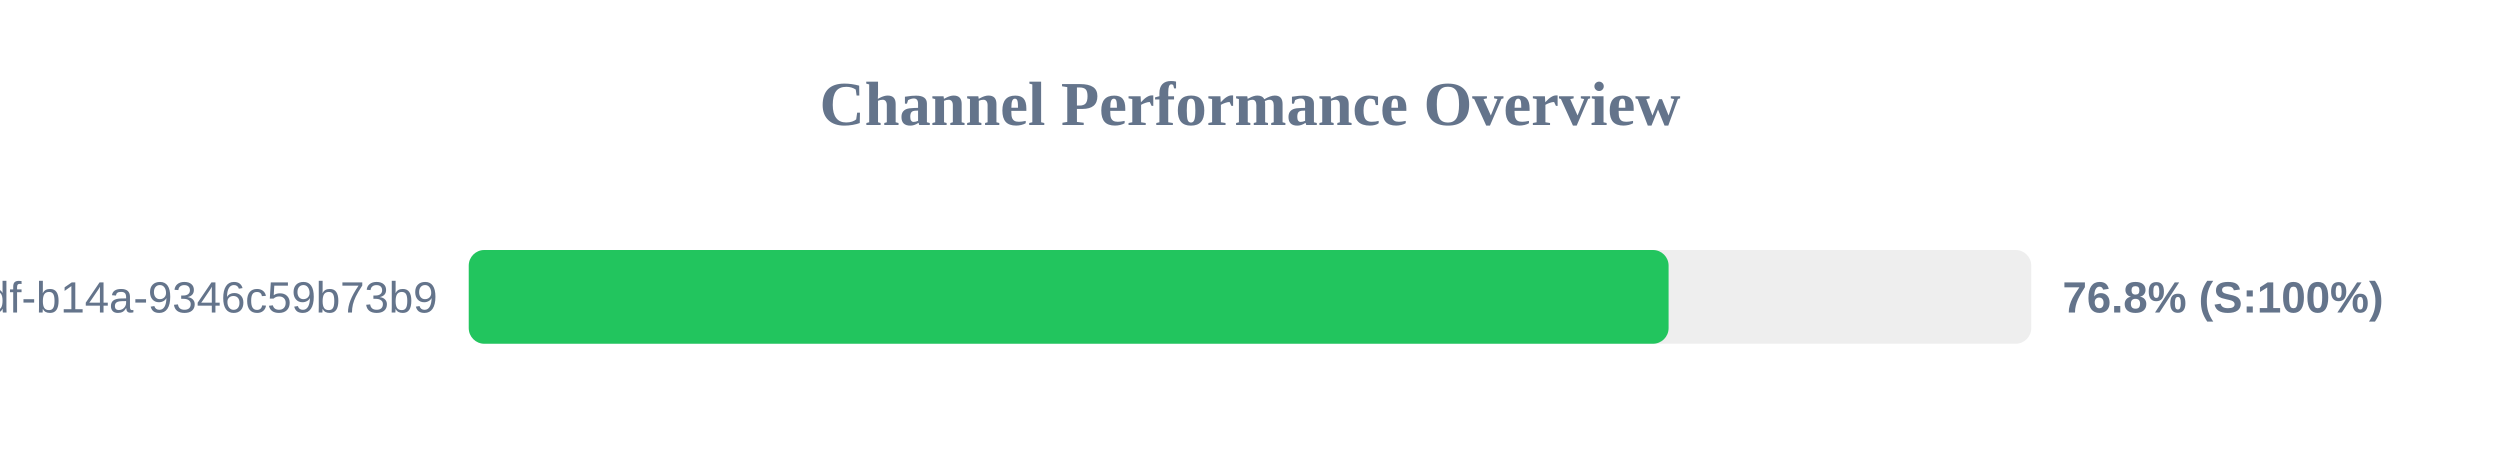
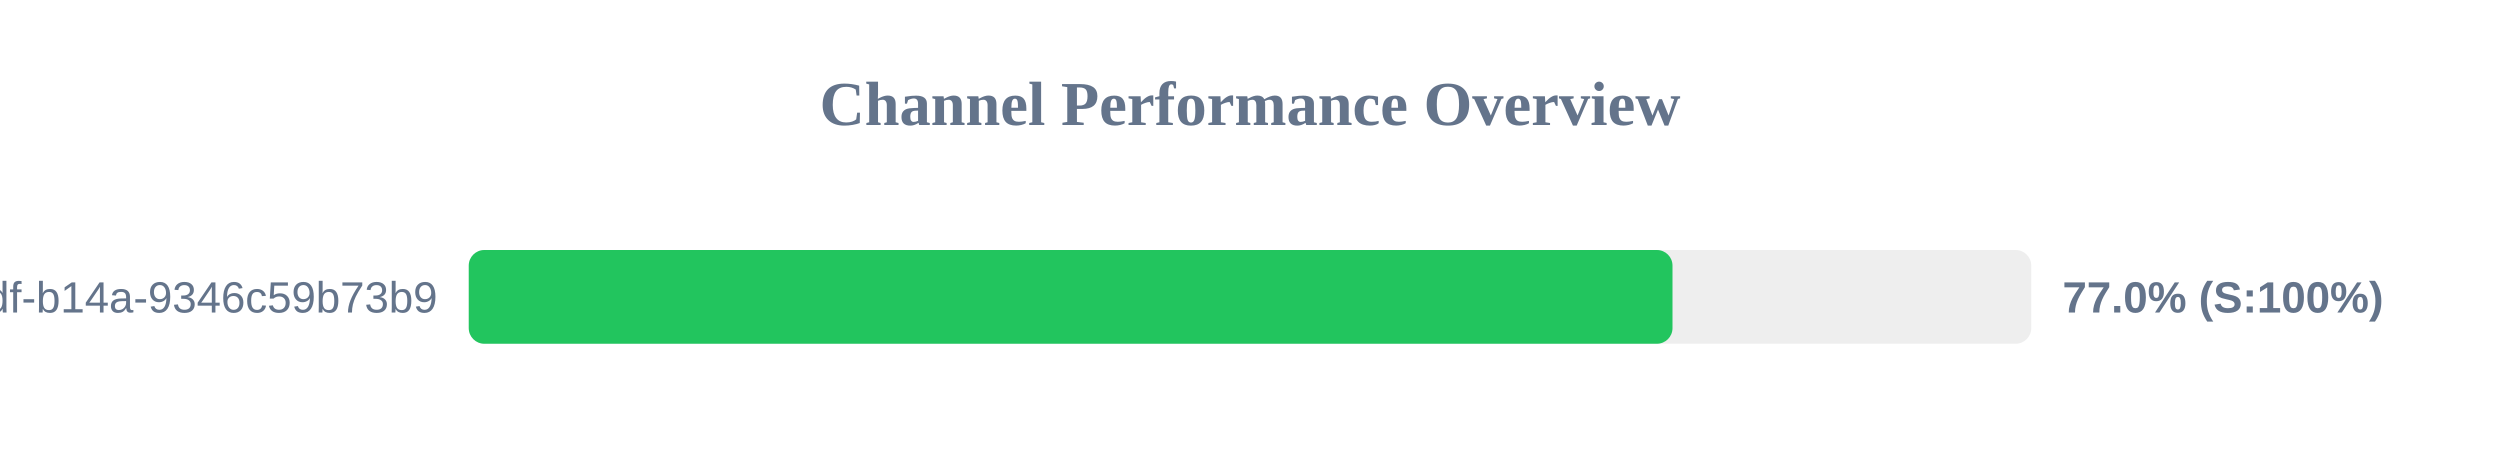
<svg xmlns="http://www.w3.org/2000/svg" width="800" height="150" version="1.1">
  <style>
        .row { font: 14px Arial; fill: #64748b; }
        .score { font: bold 14px Arial; fill: #64748b; }
    </style>
  <text x="400" y="40" text-anchor="middle" font-size="20px" font-weight="bold" fill="#64748b">Channel Performance Overview</text>
  <rect x="150" y="80" width="500" height="30" fill="#eee" rx="5" />
-   <rect x="150" y="80" width="383.95" height="30" fill="#22c55e" rx="5" />
+   <rect x="150" y="80" width="385.2" height="30" fill="#22c55e" rx="5" />
  <text x="140" y="100" text-anchor="end" class="row">?uuid=55ca7a9e-cf90-49df-b14a-9346c59b73b9</text>
-   <text x="660" y="100" text-anchor="start" class="score">76.8% (S:100%)</text>
+   <text x="660" y="100" text-anchor="start" class="score">77.0% (S:100%)</text>
</svg>
